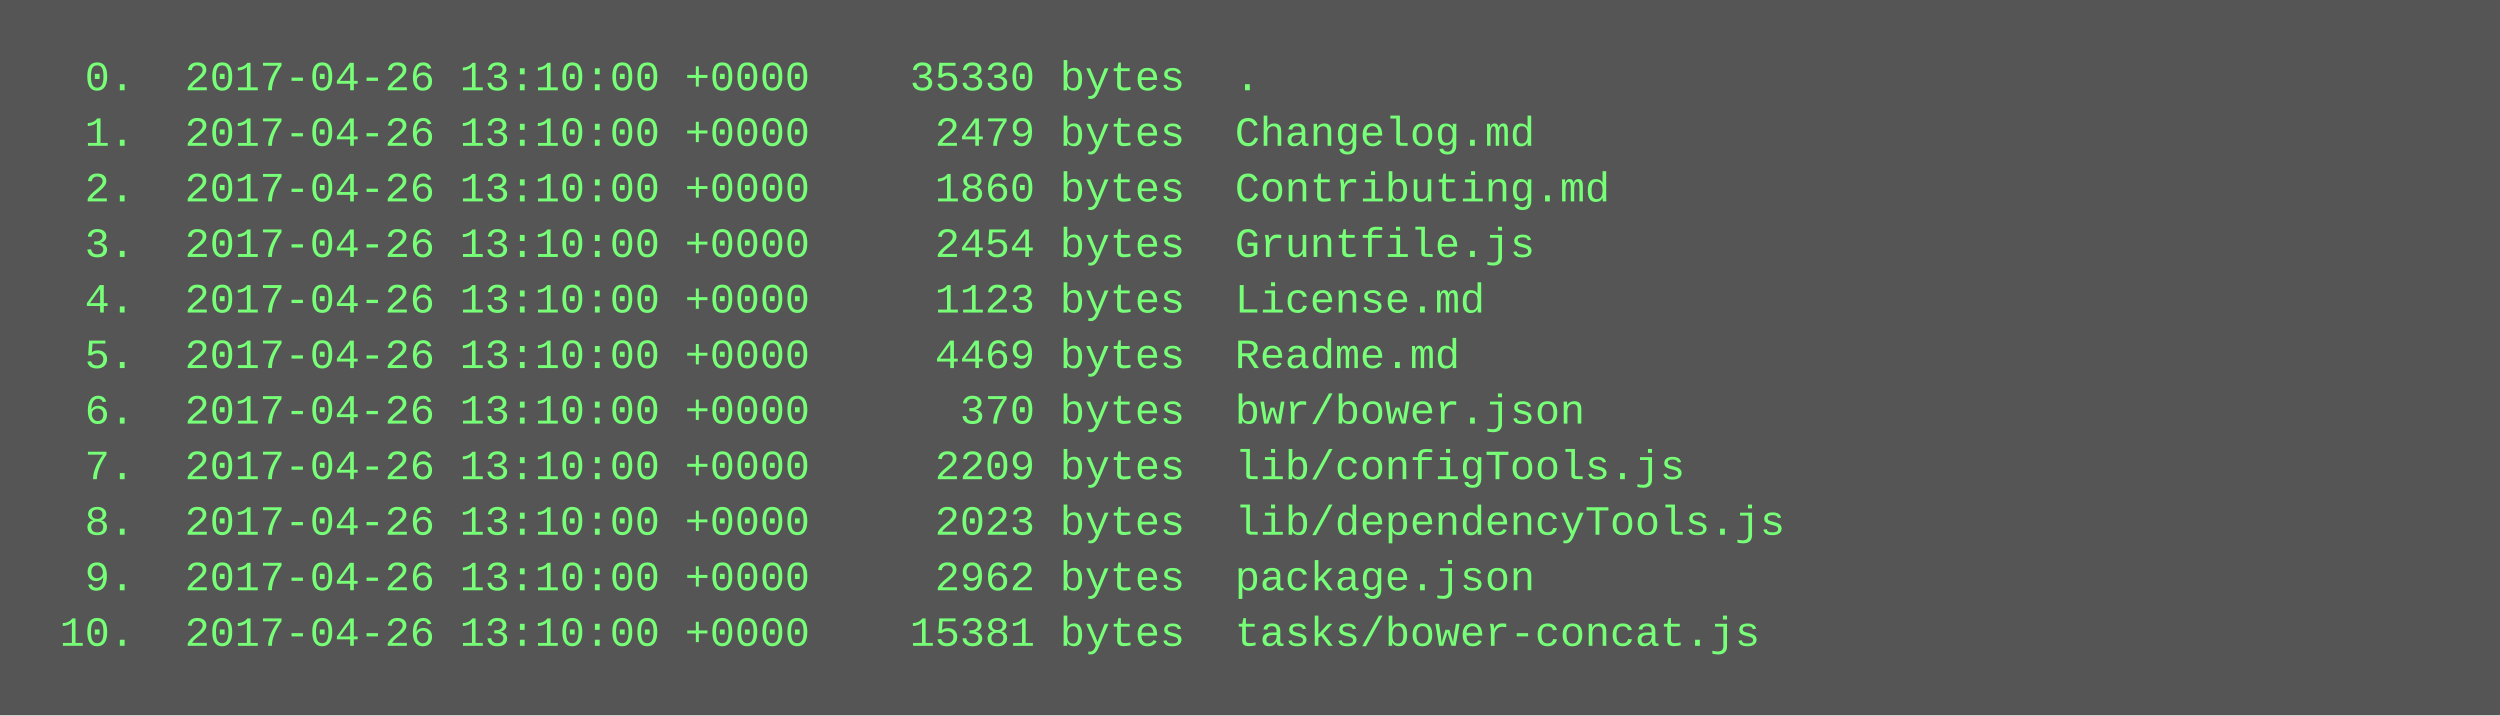
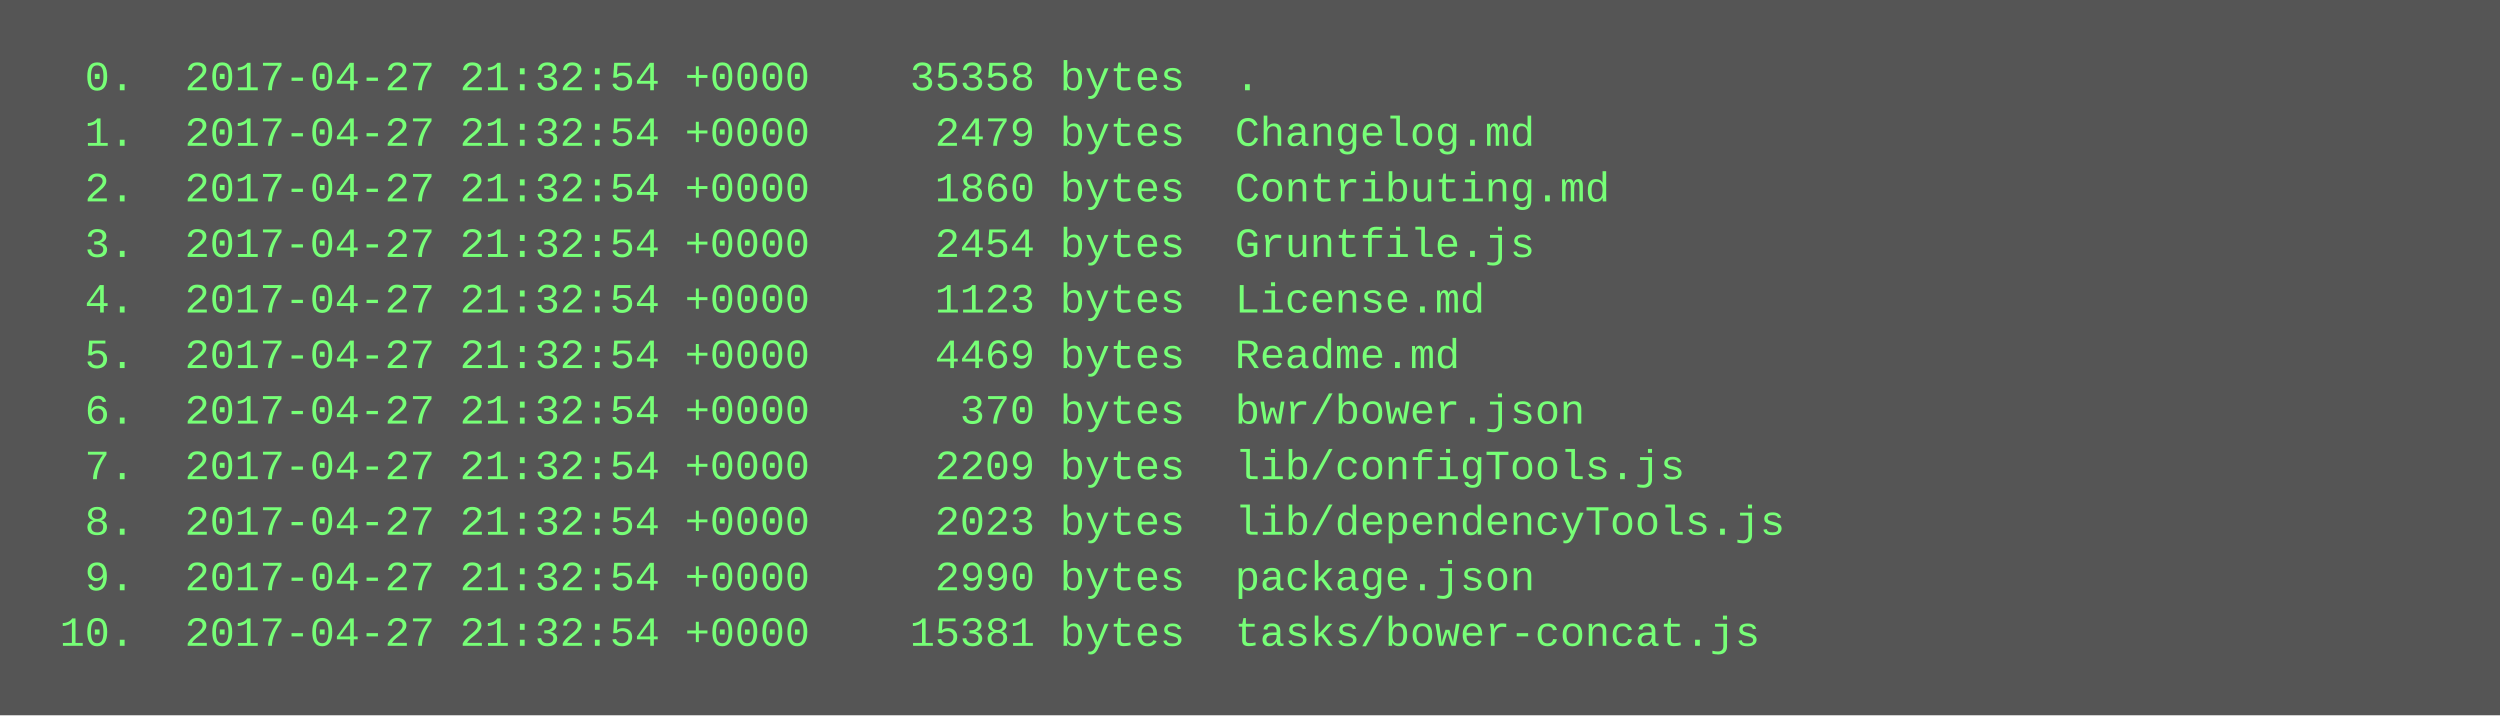
<svg xmlns="http://www.w3.org/2000/svg" height="206" width="720">
  <rect height="206" fill="#555" width="720" />
  <text fill="#7f7" font-family="Courier New" font-size="12" xml:space="preserve">
-     <tspan x="10" y="26">  0.  2017-04-26 13:10:00 +0000    35330 bytes  .</tspan>
-     <tspan x="10" y="42">  1.  2017-04-26 13:10:00 +0000     2479 bytes  Changelog.md</tspan>
-     <tspan x="10" y="58">  2.  2017-04-26 13:10:00 +0000     1860 bytes  Contributing.md</tspan>
-     <tspan x="10" y="74">  3.  2017-04-26 13:10:00 +0000     2454 bytes  Gruntfile.js</tspan>
-     <tspan x="10" y="90">  4.  2017-04-26 13:10:00 +0000     1123 bytes  License.md</tspan>
-     <tspan x="10" y="106">  5.  2017-04-26 13:10:00 +0000     4469 bytes  Readme.md</tspan>
-     <tspan x="10" y="122">  6.  2017-04-26 13:10:00 +0000      370 bytes  bwr/bower.json</tspan>
-     <tspan x="10" y="138">  7.  2017-04-26 13:10:00 +0000     2209 bytes  lib/configTools.js</tspan>
-     <tspan x="10" y="154">  8.  2017-04-26 13:10:00 +0000     2023 bytes  lib/dependencyTools.js</tspan>
-     <tspan x="10" y="170">  9.  2017-04-26 13:10:00 +0000     2962 bytes  package.json</tspan>
-     <tspan x="10" y="186"> 10.  2017-04-26 13:10:00 +0000    15381 bytes  tasks/bower-concat.js</tspan>
+     <tspan x="10" y="26">  0.  2017-04-27 21:32:54 +0000    35358 bytes  .</tspan>
+     <tspan x="10" y="42">  1.  2017-04-27 21:32:54 +0000     2479 bytes  Changelog.md</tspan>
+     <tspan x="10" y="58">  2.  2017-04-27 21:32:54 +0000     1860 bytes  Contributing.md</tspan>
+     <tspan x="10" y="74">  3.  2017-04-27 21:32:54 +0000     2454 bytes  Gruntfile.js</tspan>
+     <tspan x="10" y="90">  4.  2017-04-27 21:32:54 +0000     1123 bytes  License.md</tspan>
+     <tspan x="10" y="106">  5.  2017-04-27 21:32:54 +0000     4469 bytes  Readme.md</tspan>
+     <tspan x="10" y="122">  6.  2017-04-27 21:32:54 +0000      370 bytes  bwr/bower.json</tspan>
+     <tspan x="10" y="138">  7.  2017-04-27 21:32:54 +0000     2209 bytes  lib/configTools.js</tspan>
+     <tspan x="10" y="154">  8.  2017-04-27 21:32:54 +0000     2023 bytes  lib/dependencyTools.js</tspan>
+     <tspan x="10" y="170">  9.  2017-04-27 21:32:54 +0000     2990 bytes  package.json</tspan>
+     <tspan x="10" y="186"> 10.  2017-04-27 21:32:54 +0000    15381 bytes  tasks/bower-concat.js</tspan>
  </text>
</svg>
